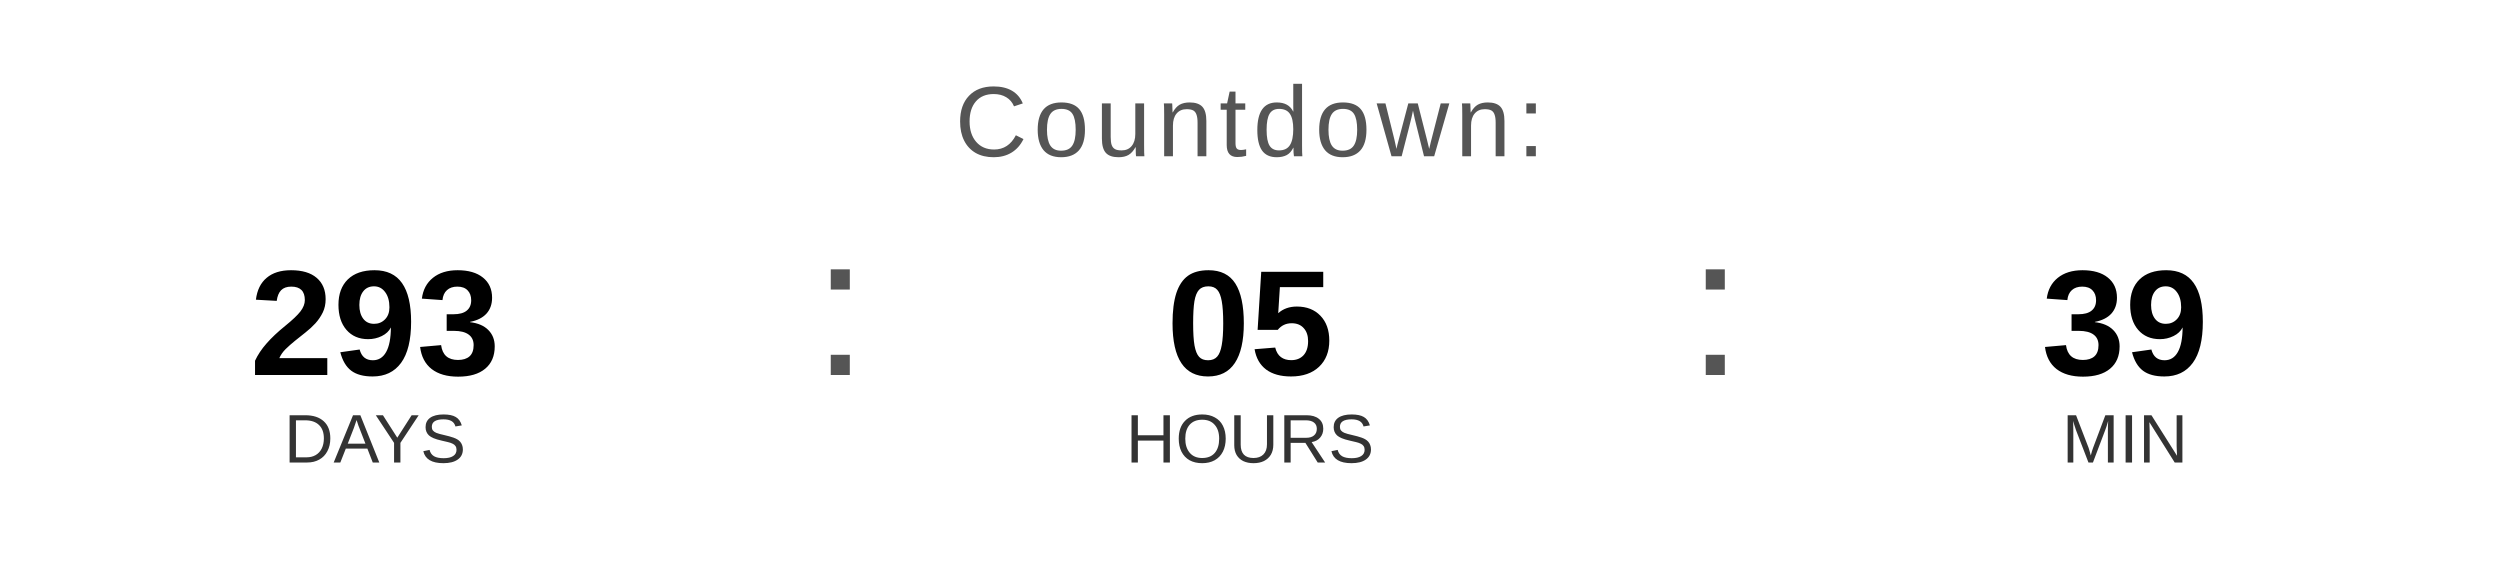
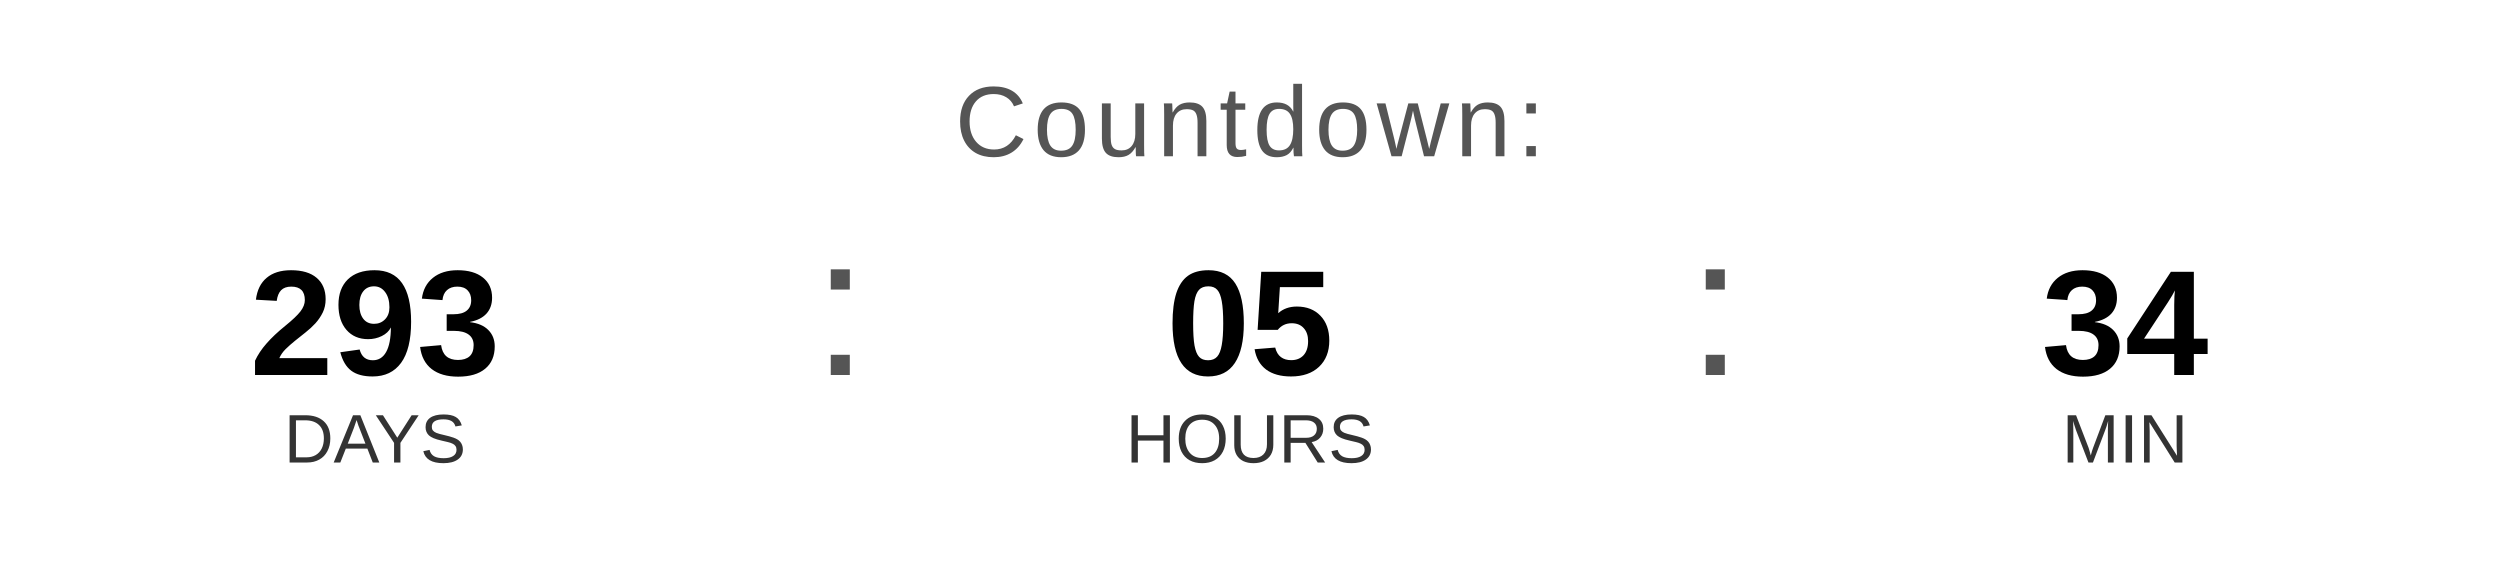
<svg xmlns="http://www.w3.org/2000/svg" width="400" height="90" viewBox="0 0 400 90">
  <text x="200" y="25" font-family="Arial, Helvetica, sans-serif" font-size="16" fill="#555555" text-anchor="middle" letter-spacing="1">
    Countdown:
  </text>
  <text x="60" y="60" font-family="Arial, Helvetica, sans-serif" font-size="24" font-weight="bold" fill="#000000" text-anchor="middle">293</text>
  <text x="60" y="74" font-family="Arial, Helvetica, sans-serif" font-size="11" fill="#333333" text-anchor="middle">DAYS</text>
  <text x="130" y="60" font-family="Arial, sans-serif" font-size="32" fill="#555555">:</text>
  <text x="200" y="60" font-family="Arial, Helvetica, sans-serif" font-size="24" font-weight="bold" fill="#000000" text-anchor="middle">05</text>
  <text x="200" y="74" font-family="Arial, Helvetica, sans-serif" font-size="11" fill="#333333" text-anchor="middle">HOURS</text>
  <text x="270" y="60" font-family="Arial, sans-serif" font-size="32" fill="#555555">:</text>
-   <text x="340" y="60" font-family="Arial, Helvetica, sans-serif" font-size="24" font-weight="bold" fill="#000000" text-anchor="middle">39</text>
+   <text x="340" y="60" font-family="Arial, Helvetica, sans-serif" font-size="24" font-weight="bold" fill="#000000" text-anchor="middle">34</text>
  <text x="340" y="74" font-family="Arial, Helvetica, sans-serif" font-size="11" fill="#333333" text-anchor="middle">MIN</text>
</svg>
